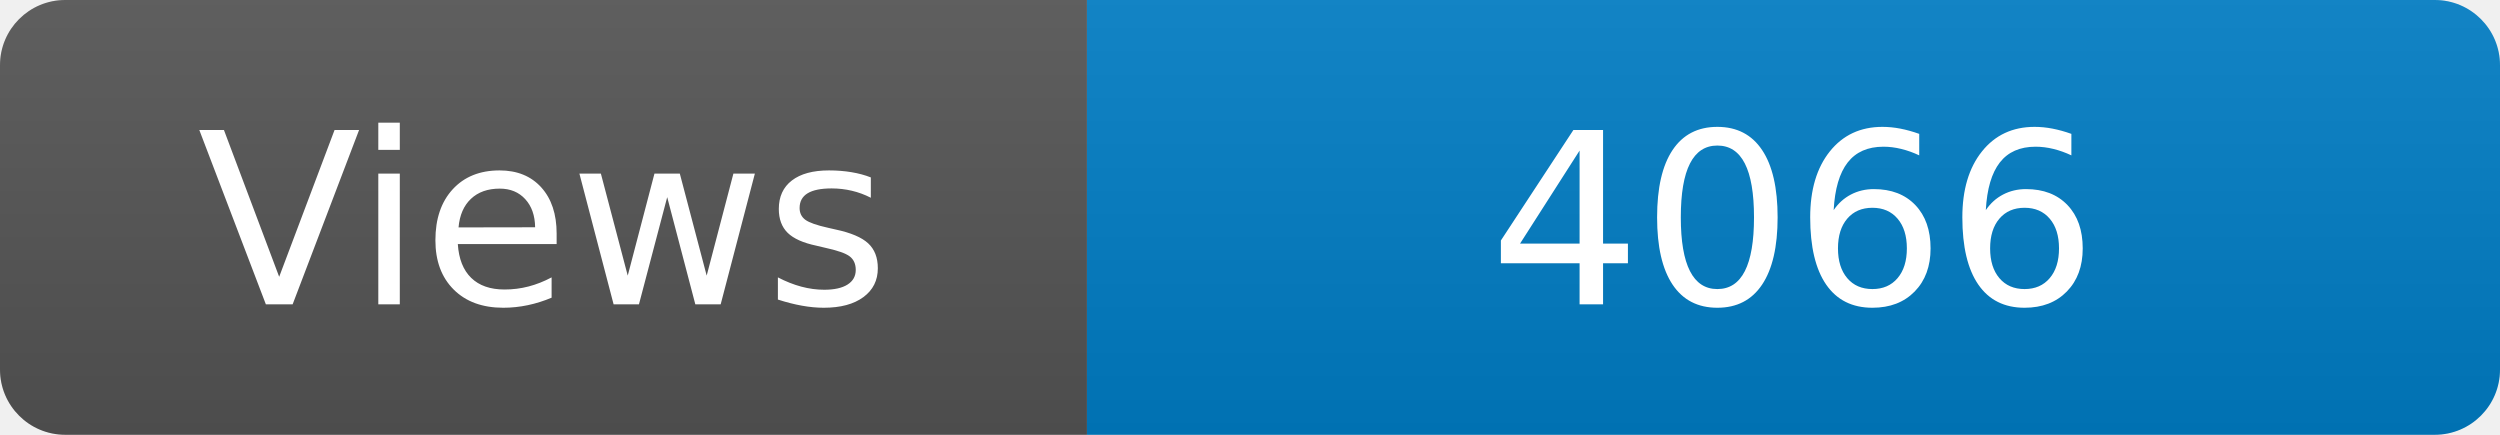
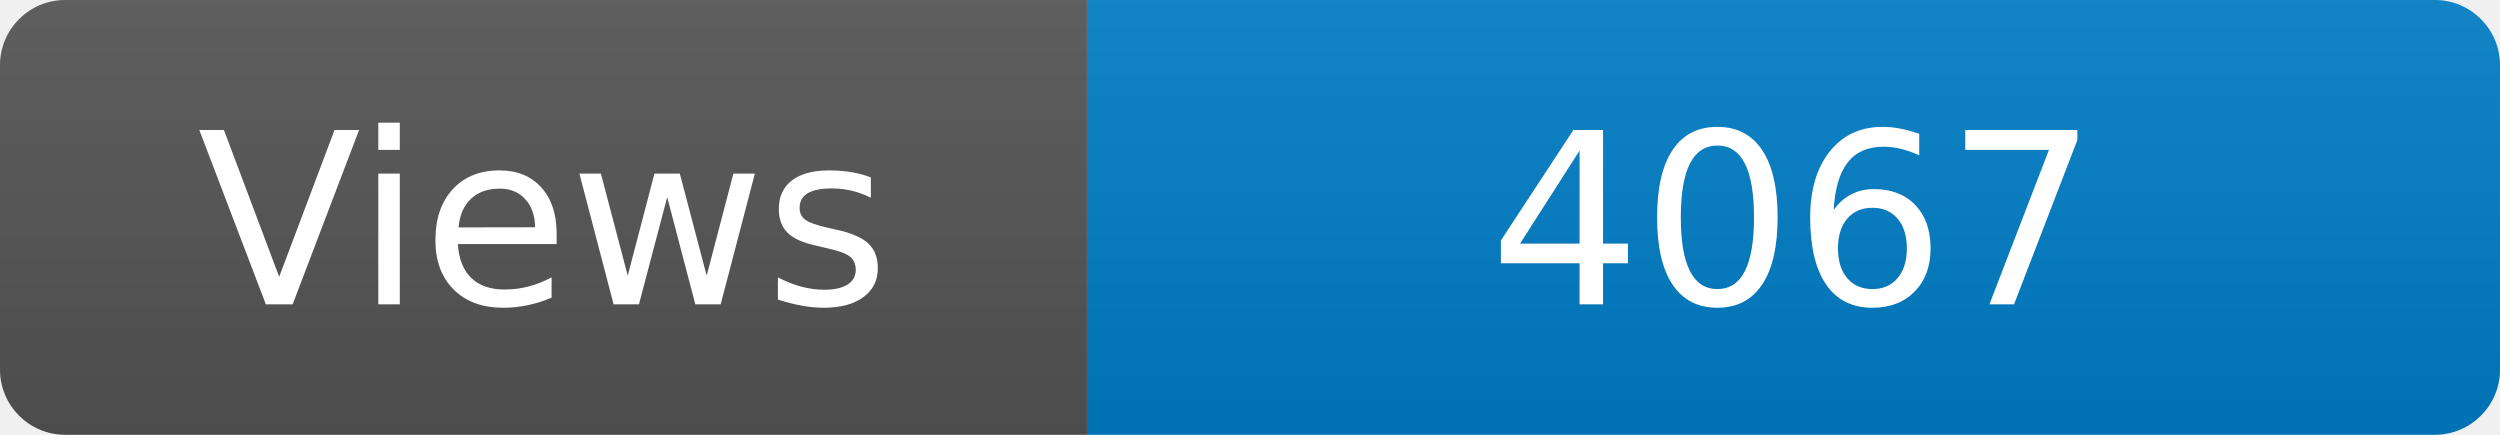
<svg xmlns="http://www.w3.org/2000/svg" width="115" height="20" role="img" aria-label="Maintained?: yes">
  <linearGradient id="s" x2="0" y2="100%">
    <stop offset="0" stop-color="#bbb" stop-opacity=".1" />
    <stop offset="1" stop-opacity=".1" />
  </linearGradient>
  <clipPath id="r">
    <rect width="115" height="20" rx="3" fill="#fff" />
  </clipPath>
  <g clip-path="url(#r)">
    <rect width="50" height="20" fill="#555" />
    <rect x="50" width="160" height="20" fill="#007ec6" />
    <rect width="115" height="20" fill="url(#s)" />
  </g>
  <g fill="#fff" text-anchor="middle" font-family="Verdana,Geneva,DejaVu Sans,sans-serif" font-size="110">
    <text x="250" y="140" transform="scale(.1)" fill="#fff">Views</text>
-     <text x="825" y="140" transform="scale(.1)" fill="#fff">4066</text>
+     <text x="825" y="140" transform="scale(.1)" fill="#fff">4067</text>
  </g>
</svg>
